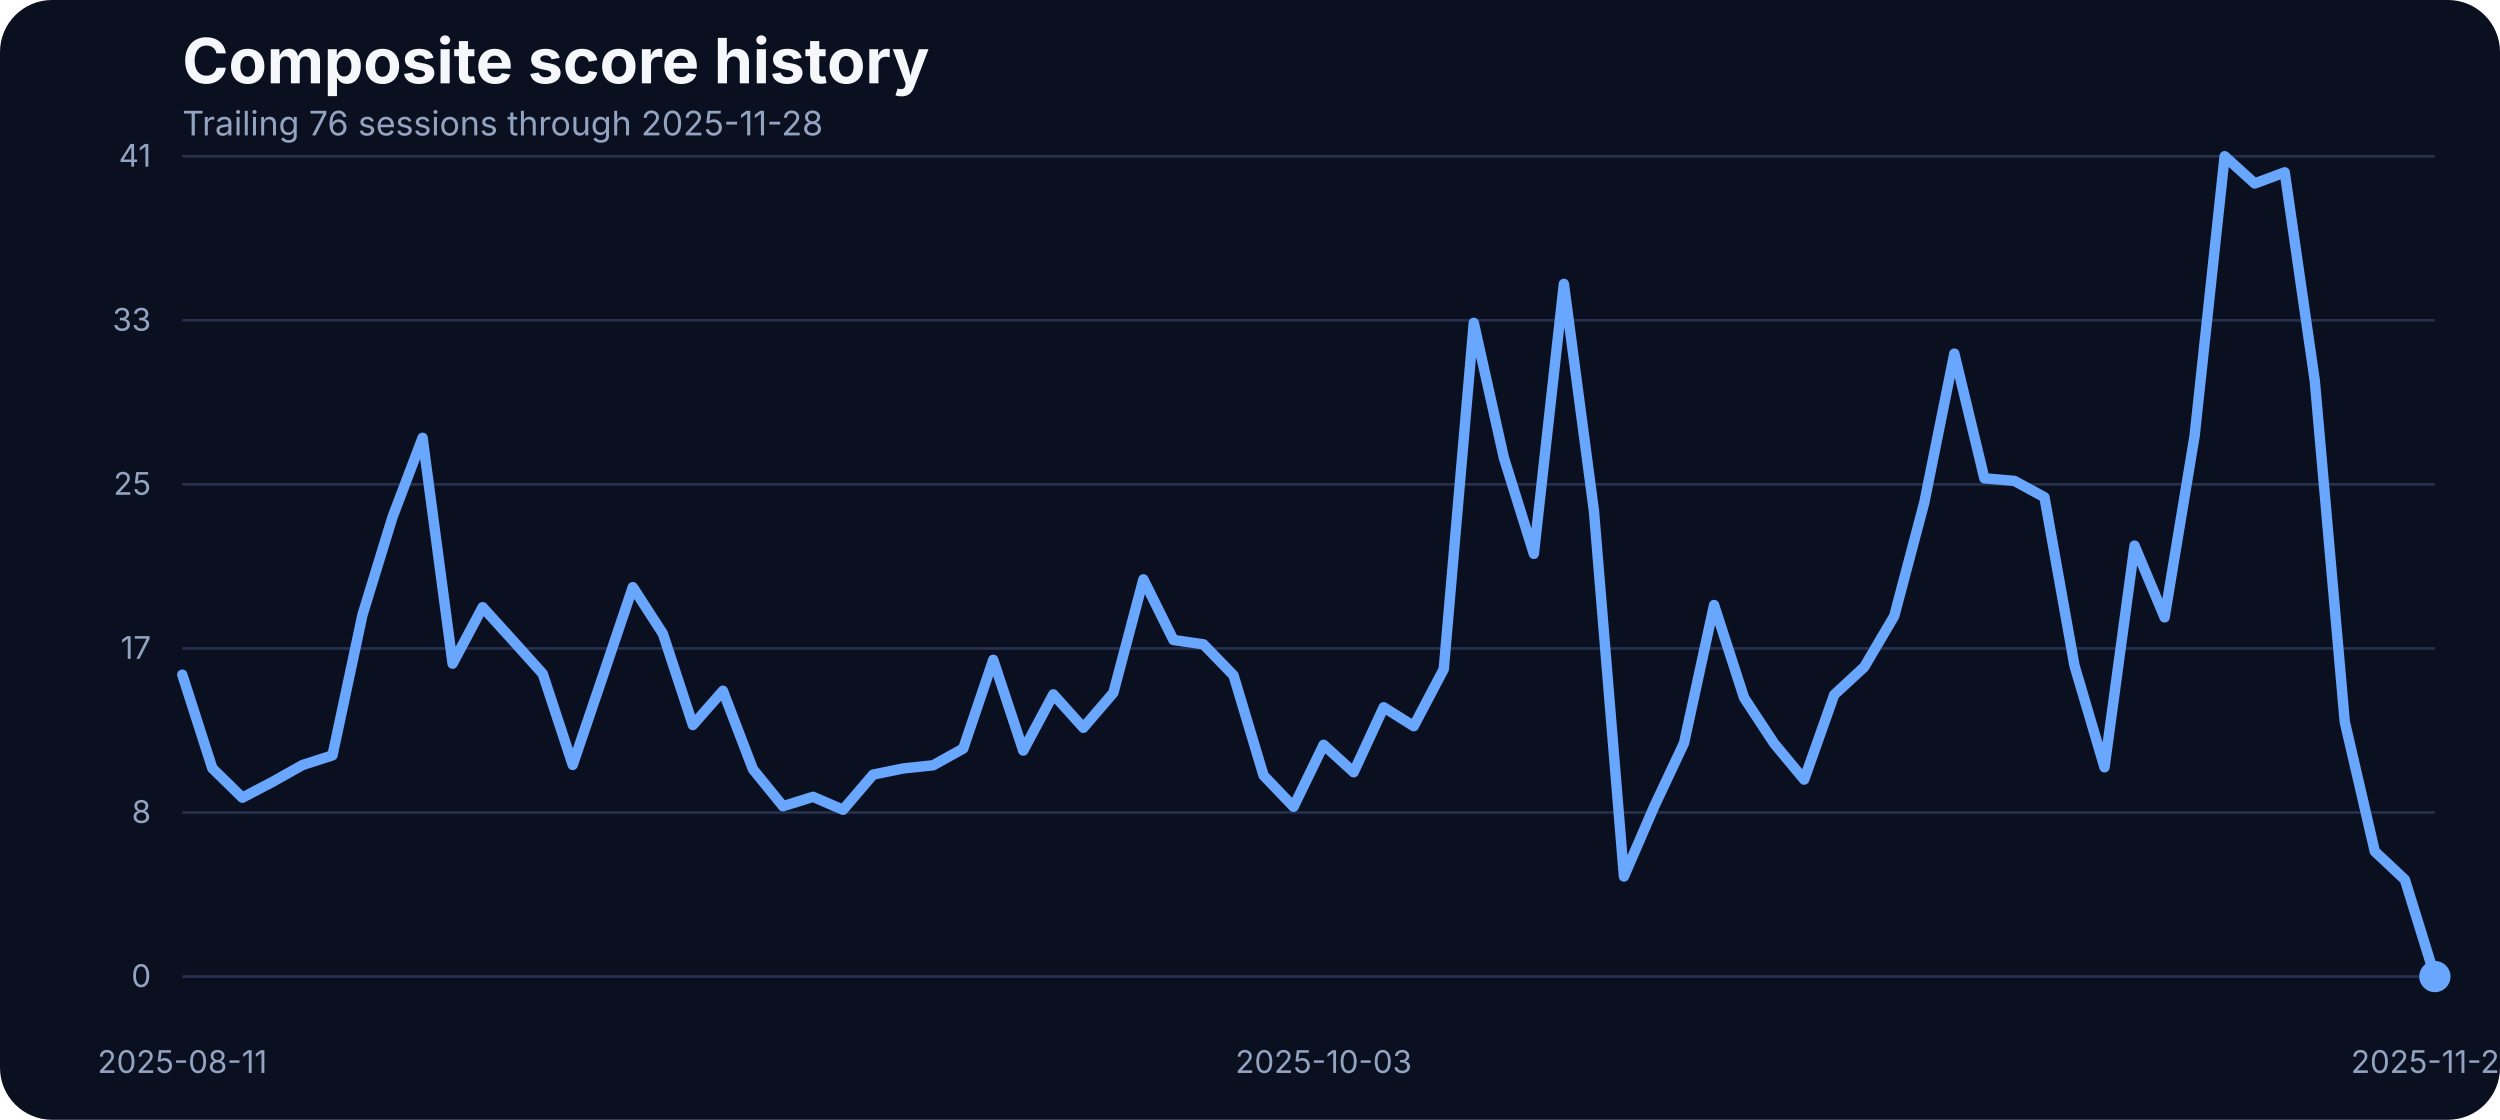
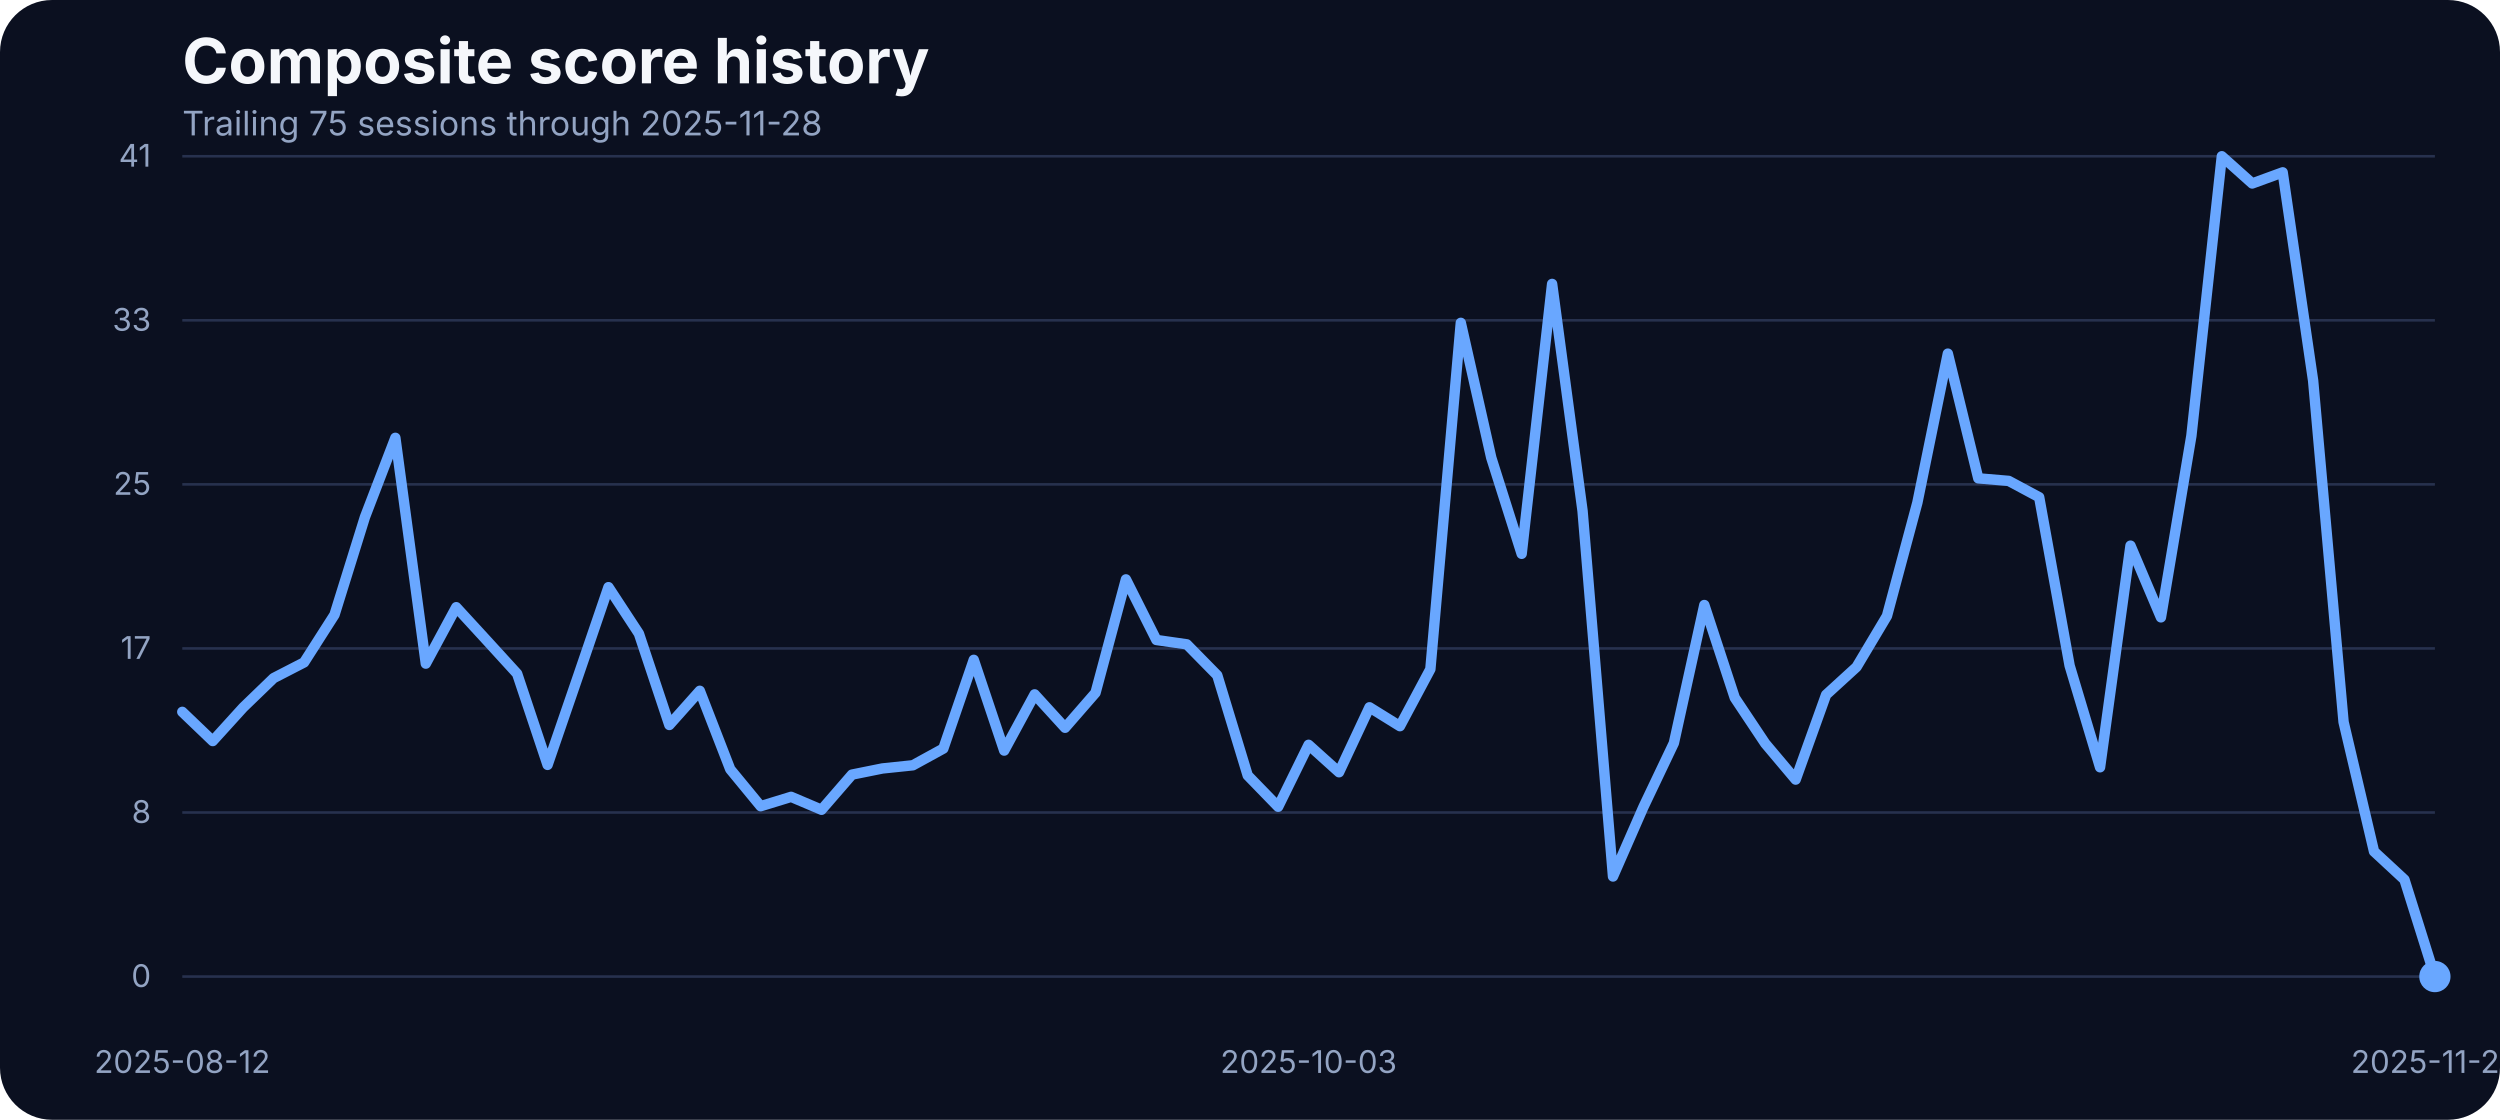
<svg xmlns="http://www.w3.org/2000/svg" width="960" height="430" viewBox="0 0 960 430" role="img" aria-label="Composite score history">
  <rect width="100%" height="100%" fill="#0b1020" rx="20" />
  <text x="70" y="32" fill="#f5f7fb" font-family="Inter, Arial, sans-serif" font-size="24" font-weight="700">Composite score history</text>
-   <text x="70" y="52" fill="#93a4c3" font-family="Inter, Arial, sans-serif" font-size="13">Trailing 76 sessions through 2025-11-28</text>
+   <text x="70" y="52" fill="#93a4c3" font-family="Inter, Arial, sans-serif" font-size="13">Trailing 75 sessions through 2025-11-28</text>
  <line x1="70" x2="935" y1="375.00" y2="375.00" stroke="#27314e" stroke-width="1" />
  <text x="58" y="379.00" text-anchor="end" fill="#93a4c3" font-family="Inter, Arial, sans-serif" font-size="12">0</text>
  <line x1="70" x2="935" y1="312.00" y2="312.00" stroke="#27314e" stroke-width="1" />
  <text x="58" y="316.00" text-anchor="end" fill="#93a4c3" font-family="Inter, Arial, sans-serif" font-size="12">8</text>
  <line x1="70" x2="935" y1="249.00" y2="249.00" stroke="#27314e" stroke-width="1" />
  <text x="58" y="253.00" text-anchor="end" fill="#93a4c3" font-family="Inter, Arial, sans-serif" font-size="12">17</text>
  <line x1="70" x2="935" y1="186.00" y2="186.00" stroke="#27314e" stroke-width="1" />
  <text x="58" y="190.00" text-anchor="end" fill="#93a4c3" font-family="Inter, Arial, sans-serif" font-size="12">25</text>
  <line x1="70" x2="935" y1="123.00" y2="123.00" stroke="#27314e" stroke-width="1" />
  <text x="58" y="127.00" text-anchor="end" fill="#93a4c3" font-family="Inter, Arial, sans-serif" font-size="12">33</text>
  <line x1="70" x2="935" y1="60.00" y2="60.00" stroke="#27314e" stroke-width="1" />
  <text x="58" y="64.00" text-anchor="end" fill="#93a4c3" font-family="Inter, Arial, sans-serif" font-size="12">41</text>
-   <text x="70.00" y="412" text-anchor="middle" fill="#93a4c3" font-family="Inter, Arial, sans-serif" font-size="12">2025-08-11</text>
-   <text x="508.27" y="412" text-anchor="middle" fill="#93a4c3" font-family="Inter, Arial, sans-serif" font-size="12">2025-10-03</text>
+   <text x="70.00" y="412" text-anchor="middle" fill="#93a4c3" font-family="Inter, Arial, sans-serif" font-size="12">2025-08-12</text>
+   <text x="502.50" y="412" text-anchor="middle" fill="#93a4c3" font-family="Inter, Arial, sans-serif" font-size="12">2025-10-03</text>
  <text x="935.00" y="412" text-anchor="middle" fill="#93a4c3" font-family="Inter, Arial, sans-serif" font-size="12">2025-11-28</text>
-   <path d="M 70.00 259.10 L 81.53 295.01 L 93.07 306.30 L 104.60 300.27 L 116.13 293.79 L 127.67 290.05 L 139.20 236.07 L 150.73 198.55 L 162.27 168.13 L 173.80 254.83 L 185.33 233.17 L 196.87 245.90 L 208.40 258.71 L 219.93 293.71 L 231.47 259.71 L 243.00 225.47 L 254.53 243.31 L 266.07 278.39 L 277.60 265.27 L 289.13 295.39 L 300.67 309.58 L 312.20 305.99 L 323.73 310.95 L 335.27 297.45 L 346.80 295.09 L 358.33 293.87 L 369.87 287.46 L 381.40 253.38 L 392.93 288.22 L 404.47 266.64 L 416.00 279.46 L 427.53 266.03 L 439.07 222.49 L 450.60 245.75 L 462.13 247.43 L 473.67 259.32 L 485.20 297.76 L 496.73 309.80 L 508.27 286.01 L 519.80 296.54 L 531.33 271.60 L 542.87 278.85 L 554.40 256.96 L 565.93 123.98 L 577.47 175.75 L 589.00 212.66 L 600.53 109.03 L 612.07 196.19 L 623.60 336.57 L 635.13 309.88 L 646.67 285.33 L 658.20 232.33 L 669.73 267.94 L 681.27 285.48 L 692.80 299.36 L 704.33 266.80 L 715.87 256.12 L 727.40 236.53 L 738.93 192.98 L 750.47 135.80 L 762.00 183.68 L 773.53 184.67 L 785.07 190.93 L 796.60 255.59 L 808.13 294.63 L 819.67 209.53 L 831.20 237.06 L 842.73 167.36 L 854.27 60.00 L 865.80 70.45 L 877.33 66.18 L 888.87 146.17 L 900.40 277.24 L 911.93 326.96 L 923.47 337.79 L 935.00 375.00" fill="none" stroke="#69a7ff" stroke-width="4" stroke-linecap="round" stroke-linejoin="round" />
+   <path d="M 70.00 273.36 L 81.69 284.56 L 93.38 271.68 L 105.07 260.39 L 116.76 254.37 L 128.45 236.07 L 140.14 198.55 L 151.82 168.13 L 163.51 254.83 L 175.20 233.17 L 186.89 245.90 L 198.58 258.71 L 210.27 293.71 L 221.96 259.71 L 233.65 225.47 L 245.34 243.31 L 257.03 278.39 L 268.72 265.27 L 280.41 295.39 L 292.09 309.58 L 303.78 305.99 L 315.47 310.95 L 327.16 297.45 L 338.85 295.09 L 350.54 293.87 L 362.23 287.46 L 373.92 253.38 L 385.61 288.22 L 397.30 266.64 L 408.99 279.46 L 420.68 266.03 L 432.36 222.49 L 444.05 245.75 L 455.74 247.43 L 467.43 259.32 L 479.12 297.76 L 490.81 309.80 L 502.50 286.01 L 514.19 296.54 L 525.88 271.60 L 537.57 278.85 L 549.26 256.96 L 560.95 123.98 L 572.64 175.75 L 584.32 212.66 L 596.01 109.03 L 607.70 196.19 L 619.39 336.57 L 631.08 309.88 L 642.77 285.33 L 654.46 232.33 L 666.15 267.94 L 677.84 285.48 L 689.53 299.36 L 701.22 266.80 L 712.91 256.12 L 724.59 236.53 L 736.28 192.98 L 747.97 135.80 L 759.66 183.68 L 771.35 184.67 L 783.04 190.93 L 794.73 255.59 L 806.42 294.63 L 818.11 209.53 L 829.80 237.06 L 841.49 167.36 L 853.18 60.00 L 864.86 70.45 L 876.55 66.18 L 888.24 146.17 L 899.93 277.24 L 911.62 326.96 L 923.31 337.79 L 935.00 375.00" fill="none" stroke="#69a7ff" stroke-width="4" stroke-linecap="round" stroke-linejoin="round" />
  <circle cx="935.00" cy="375.00" r="6" fill="#69a7ff" />
</svg>
